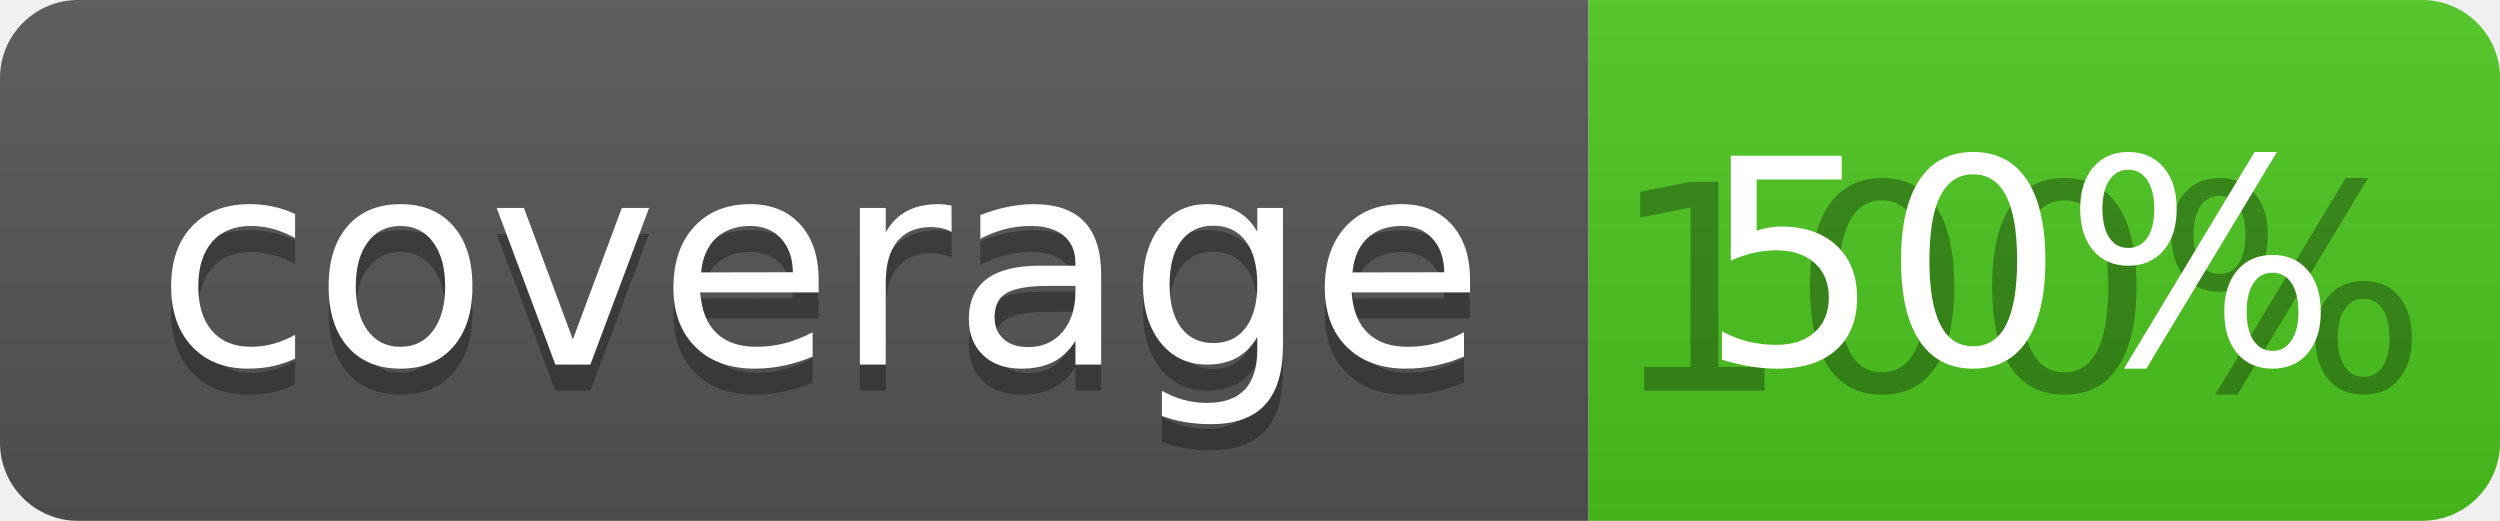
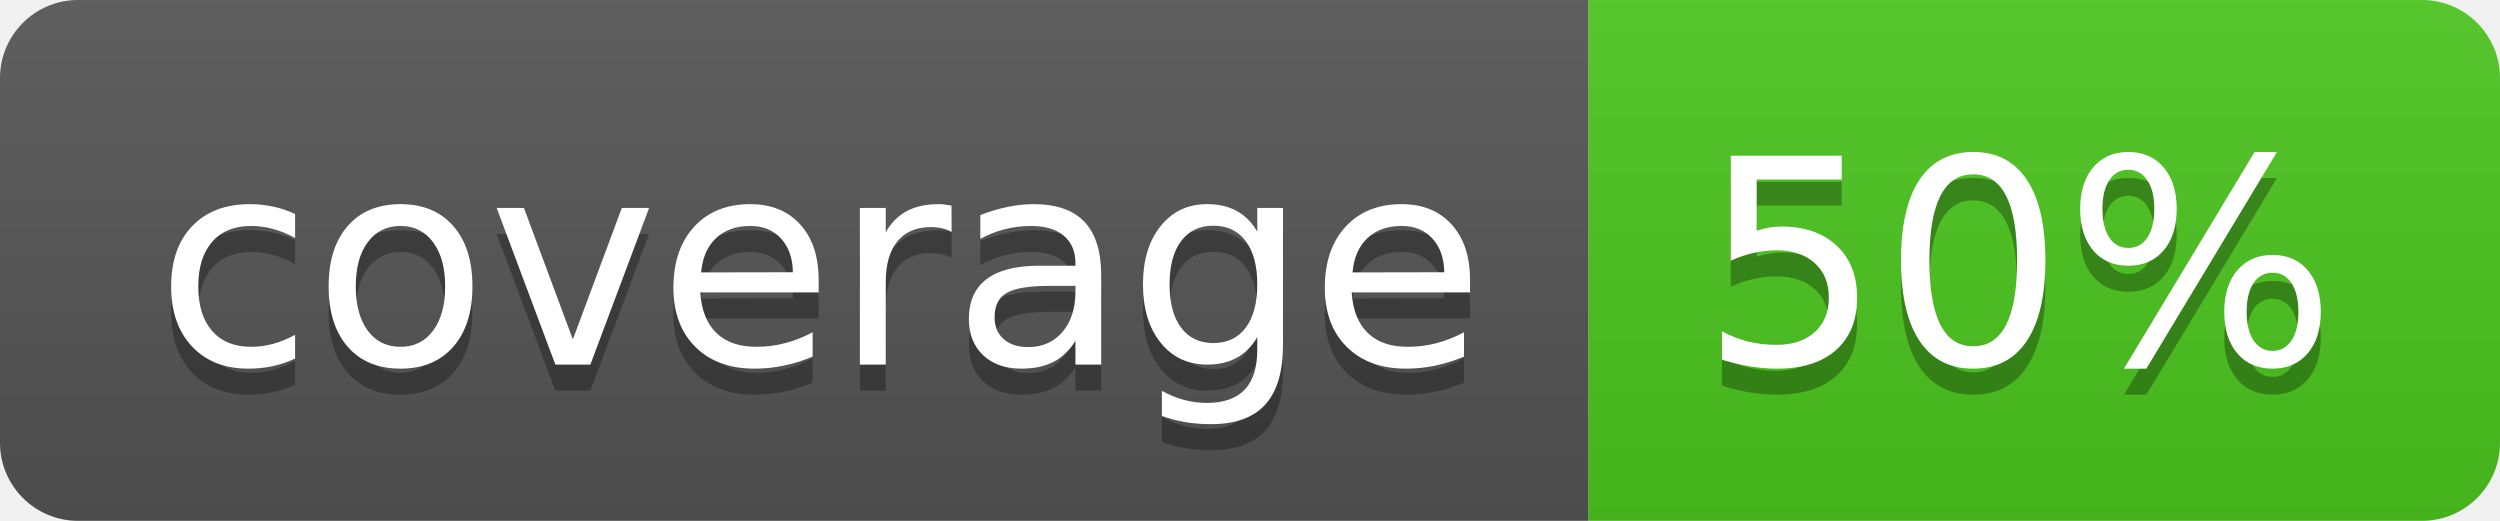
<svg xmlns="http://www.w3.org/2000/svg" width="96" height="20">
  <linearGradient id="b" x2="0" y2="100%">
    <stop offset="0" stop-color="#bbb" stop-opacity=".1" />
    <stop offset="1" stop-opacity=".1" />
  </linearGradient>
  <clipPath id="a">
    <rect width="96" height="20" rx="3" fill="#fff" />
  </clipPath>
  <g clip-path="url(#a)">
    <path fill="#555" d="M0 0h61v20H0z" />
    <path fill="#4CC61E" d="M61 0h35v20H61z" />
    <path fill="url(#b)" d="M0 0h96v20H0z" />
  </g>
  <g fill="#fff" text-anchor="middle" font-family="DejaVu Sans,Verdana,Geneva,sans-serif" font-size="110">
    <text x="315" y="150" fill="#010101" fill-opacity=".3" transform="scale(.1)" textLength="510">coverage</text>
    <text x="315" y="140" transform="scale(.1)" textLength="510">coverage</text>
-     <text x="775" y="150" fill="#010101" fill-opacity=".3" transform="scale(.1)" textLength="250">100%</text>
+     <text x="775" y="150" fill="#010101" fill-opacity=".3" transform="scale(.1)" textLength="250">50%</text>
    <text x="775" y="140" transform="scale(.1)" textLength="250">50%</text>
  </g>
</svg>
